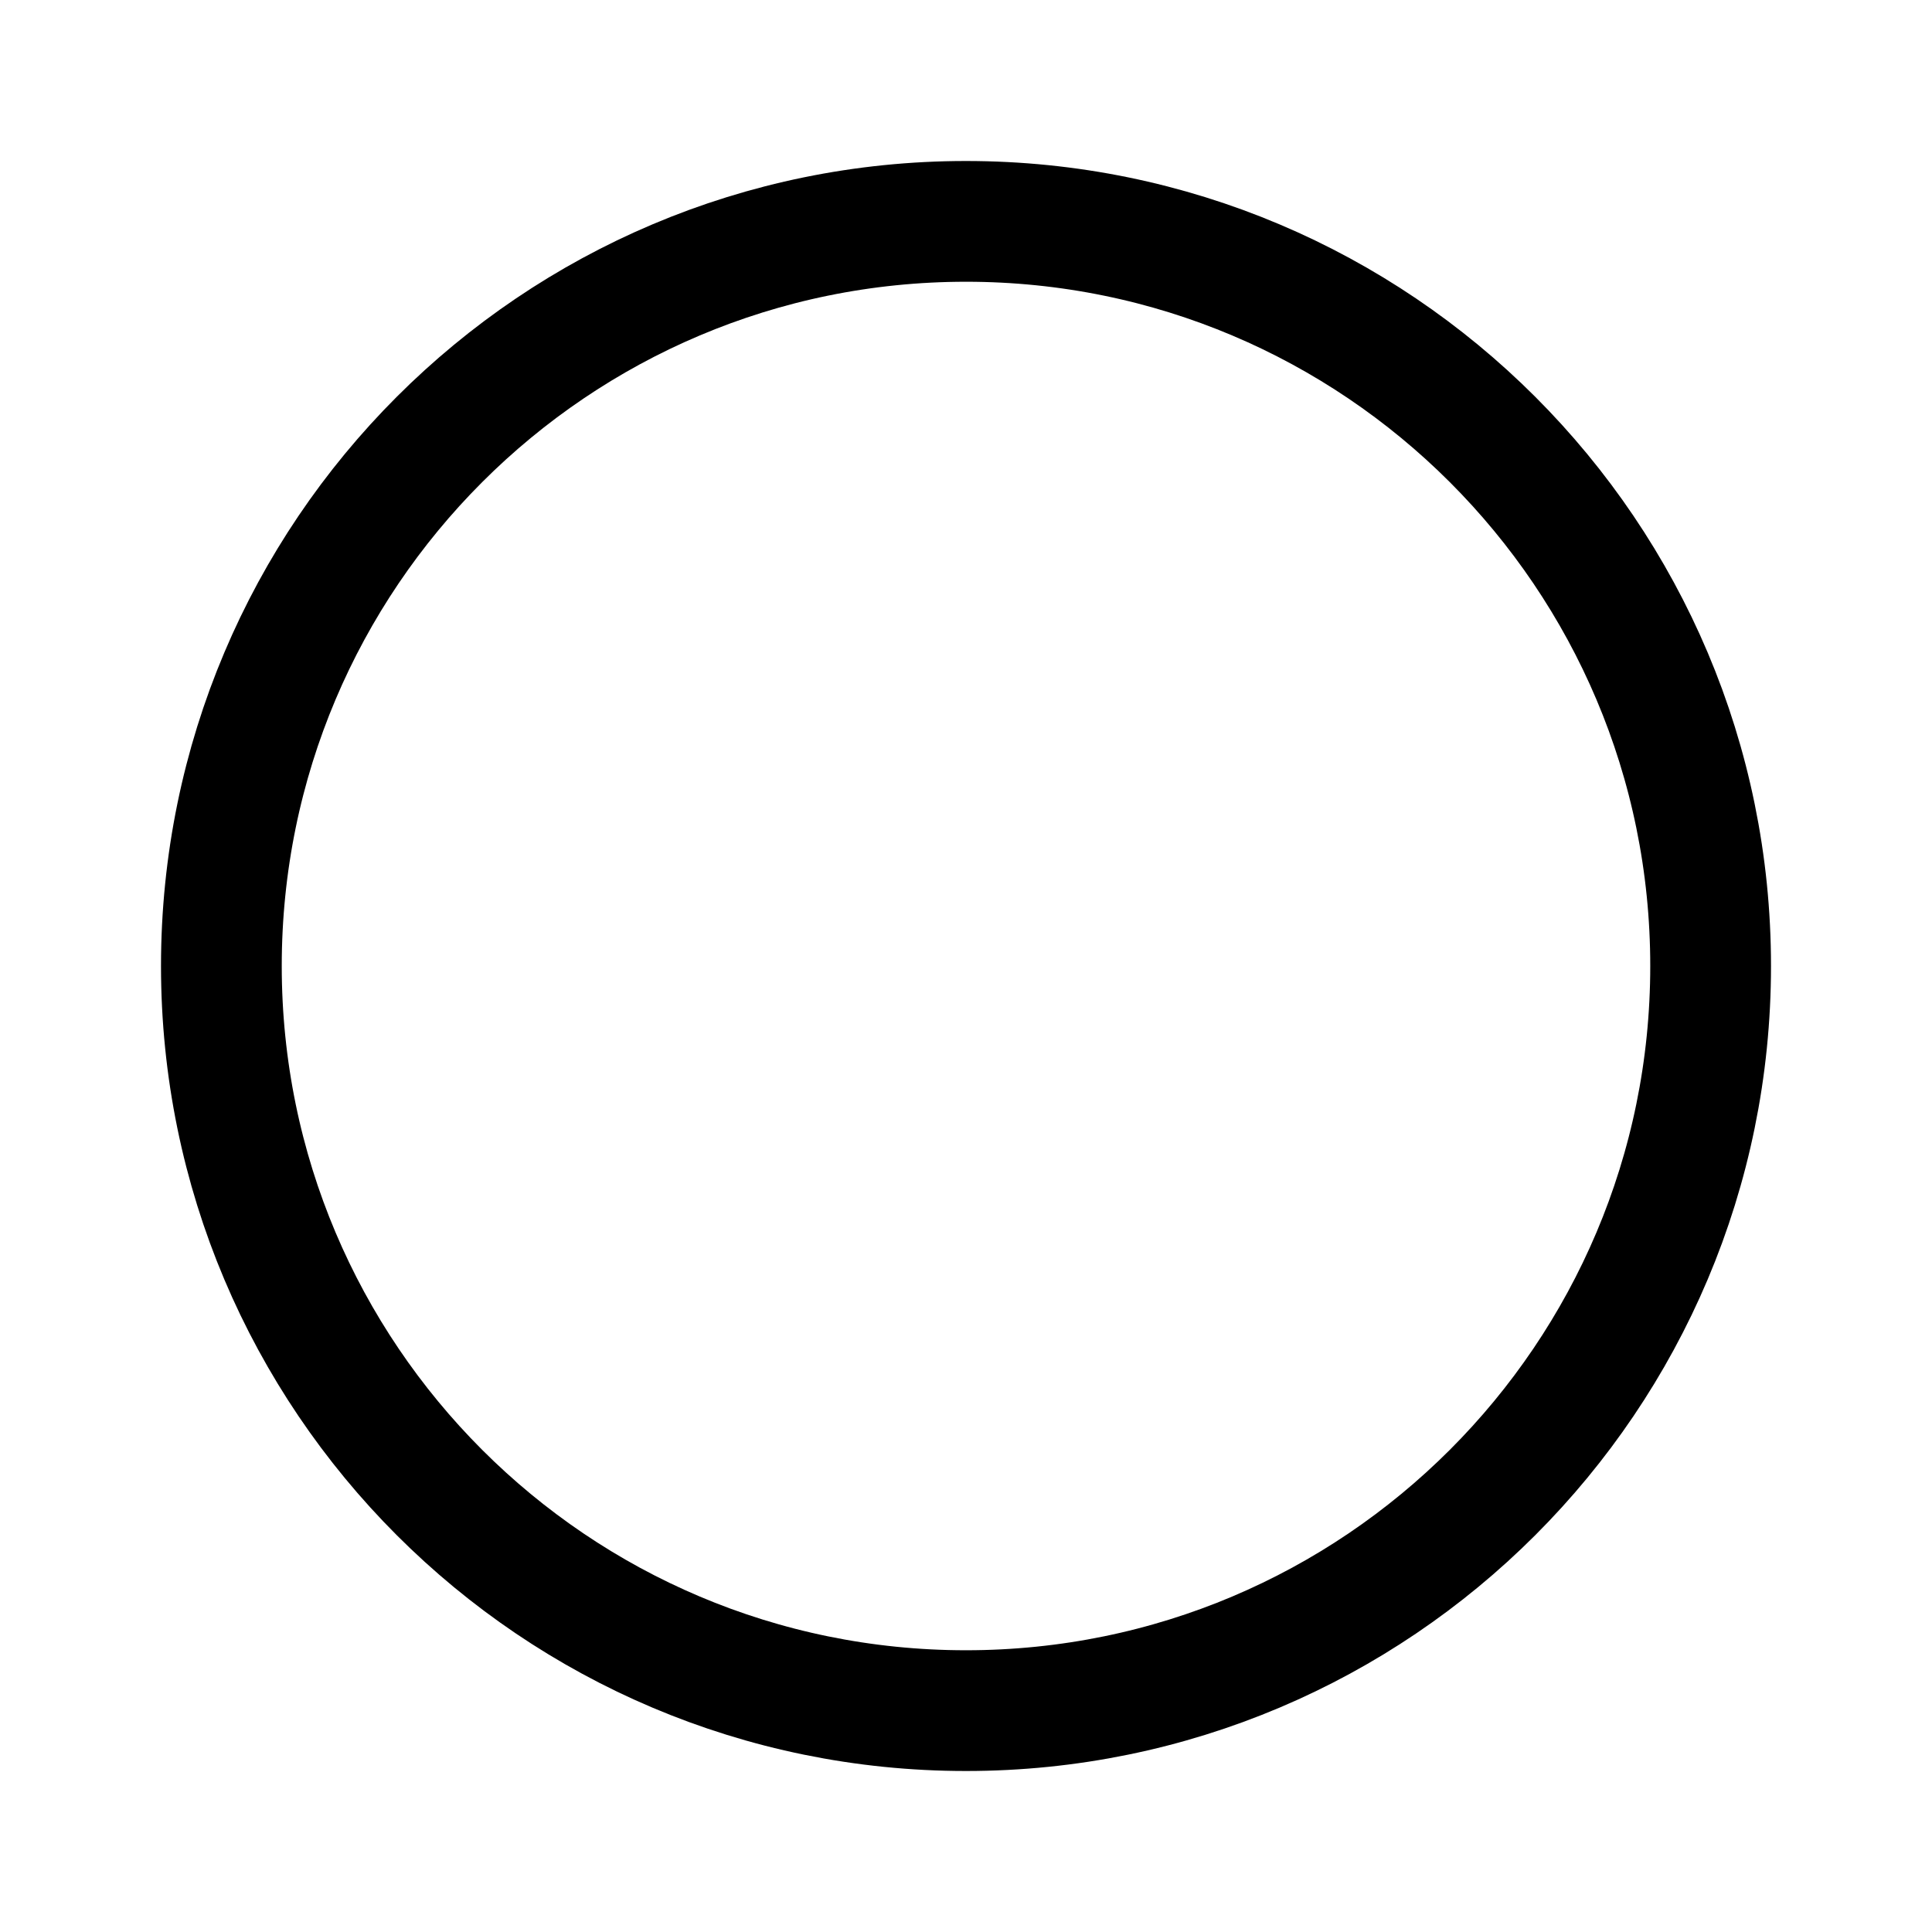
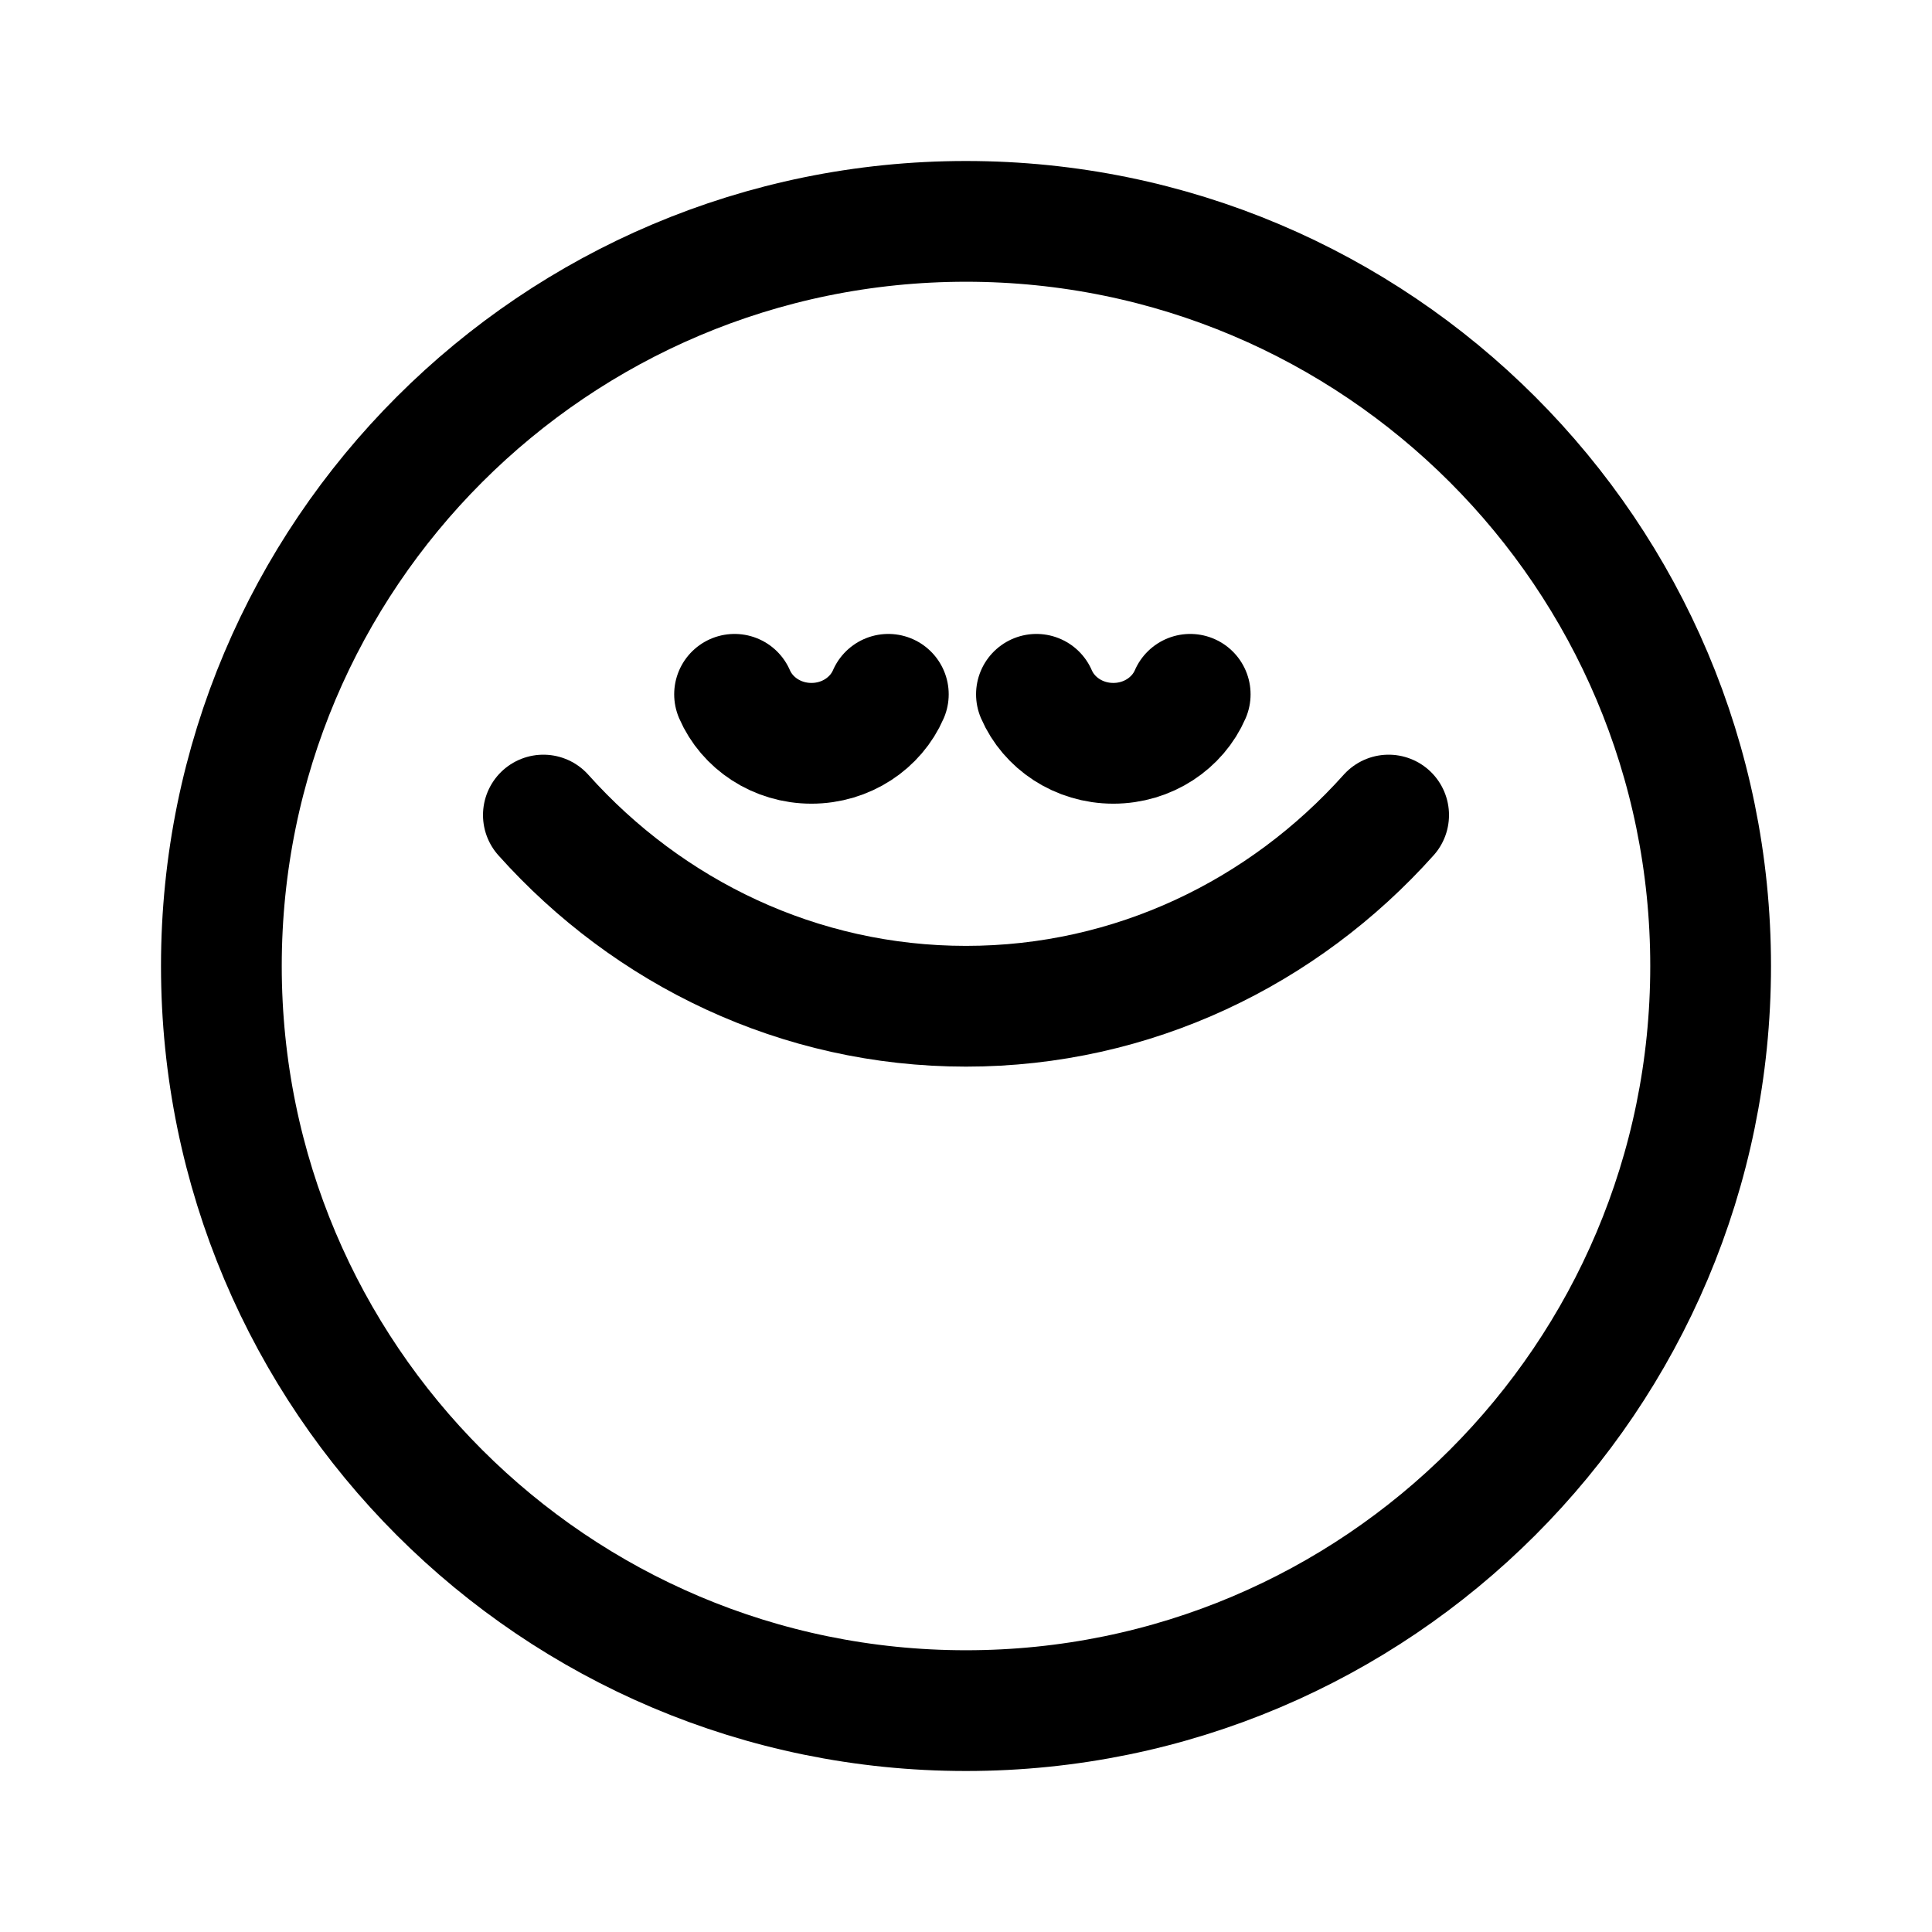
- <svg xmlns="http://www.w3.org/2000/svg" width="192" height="192" fill="none" viewBox="0 0 192 192">
-   <circle cx="96" cy="96" r="74" stroke="#000" stroke-width="12" />
+ <svg xmlns="http://www.w3.org/2000/svg" width="192" height="192" viewBox="0 0 192 192" fill="none">
+   <path d="M54 81C64.459 92.686 79.405 100 96 100C112.595 100 127.541 92.686 138 81" stroke="black" stroke-width="12" stroke-linecap="round" stroke-linejoin="round" />
+   <path d="M73 69C74.238 71.858 77.193 73.869 80.641 73.869C84.088 73.869 87.043 71.858 88.281 69" stroke="black" stroke-width="12" stroke-linecap="round" stroke-linejoin="round" />
+   <path d="M103 69C104.238 71.858 107.193 73.869 110.641 73.869C114.088 73.869 117.043 71.858 118.281 69" stroke="black" stroke-width="12" stroke-linecap="round" stroke-linejoin="round" />
+   <circle cx="96" cy="96" r="74" stroke="black" stroke-width="12" />
</svg>
